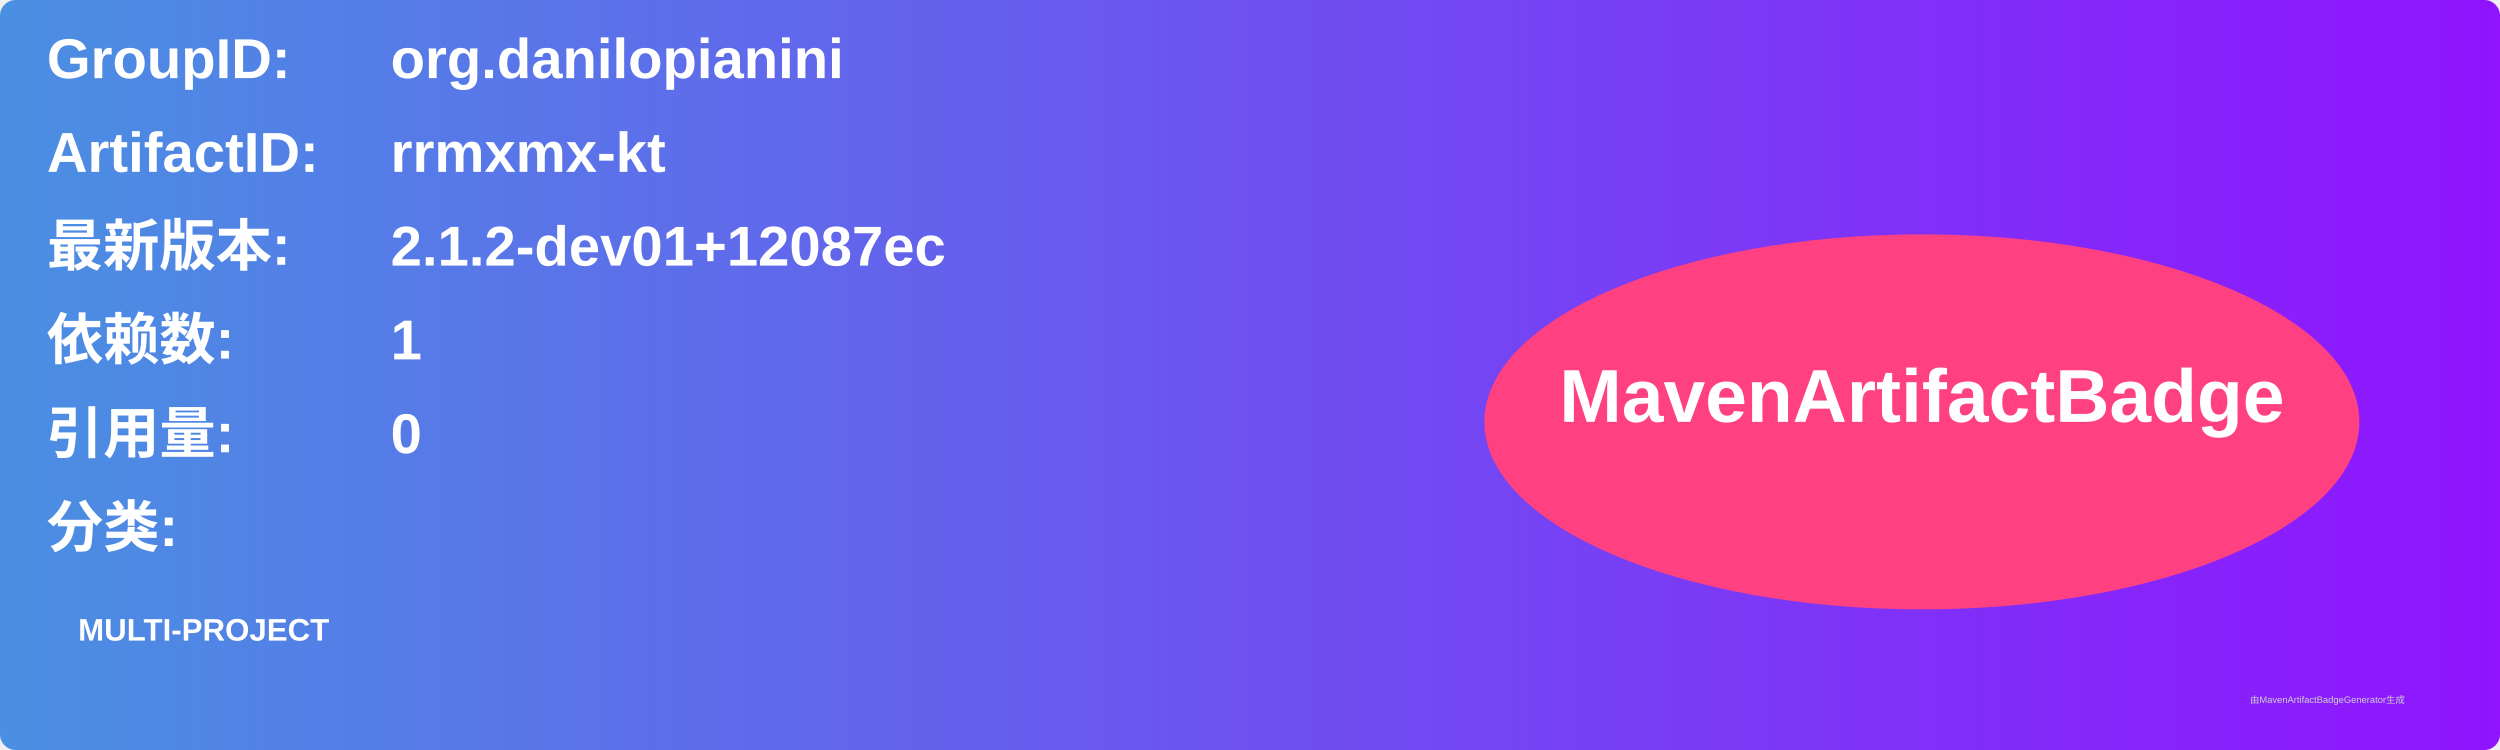
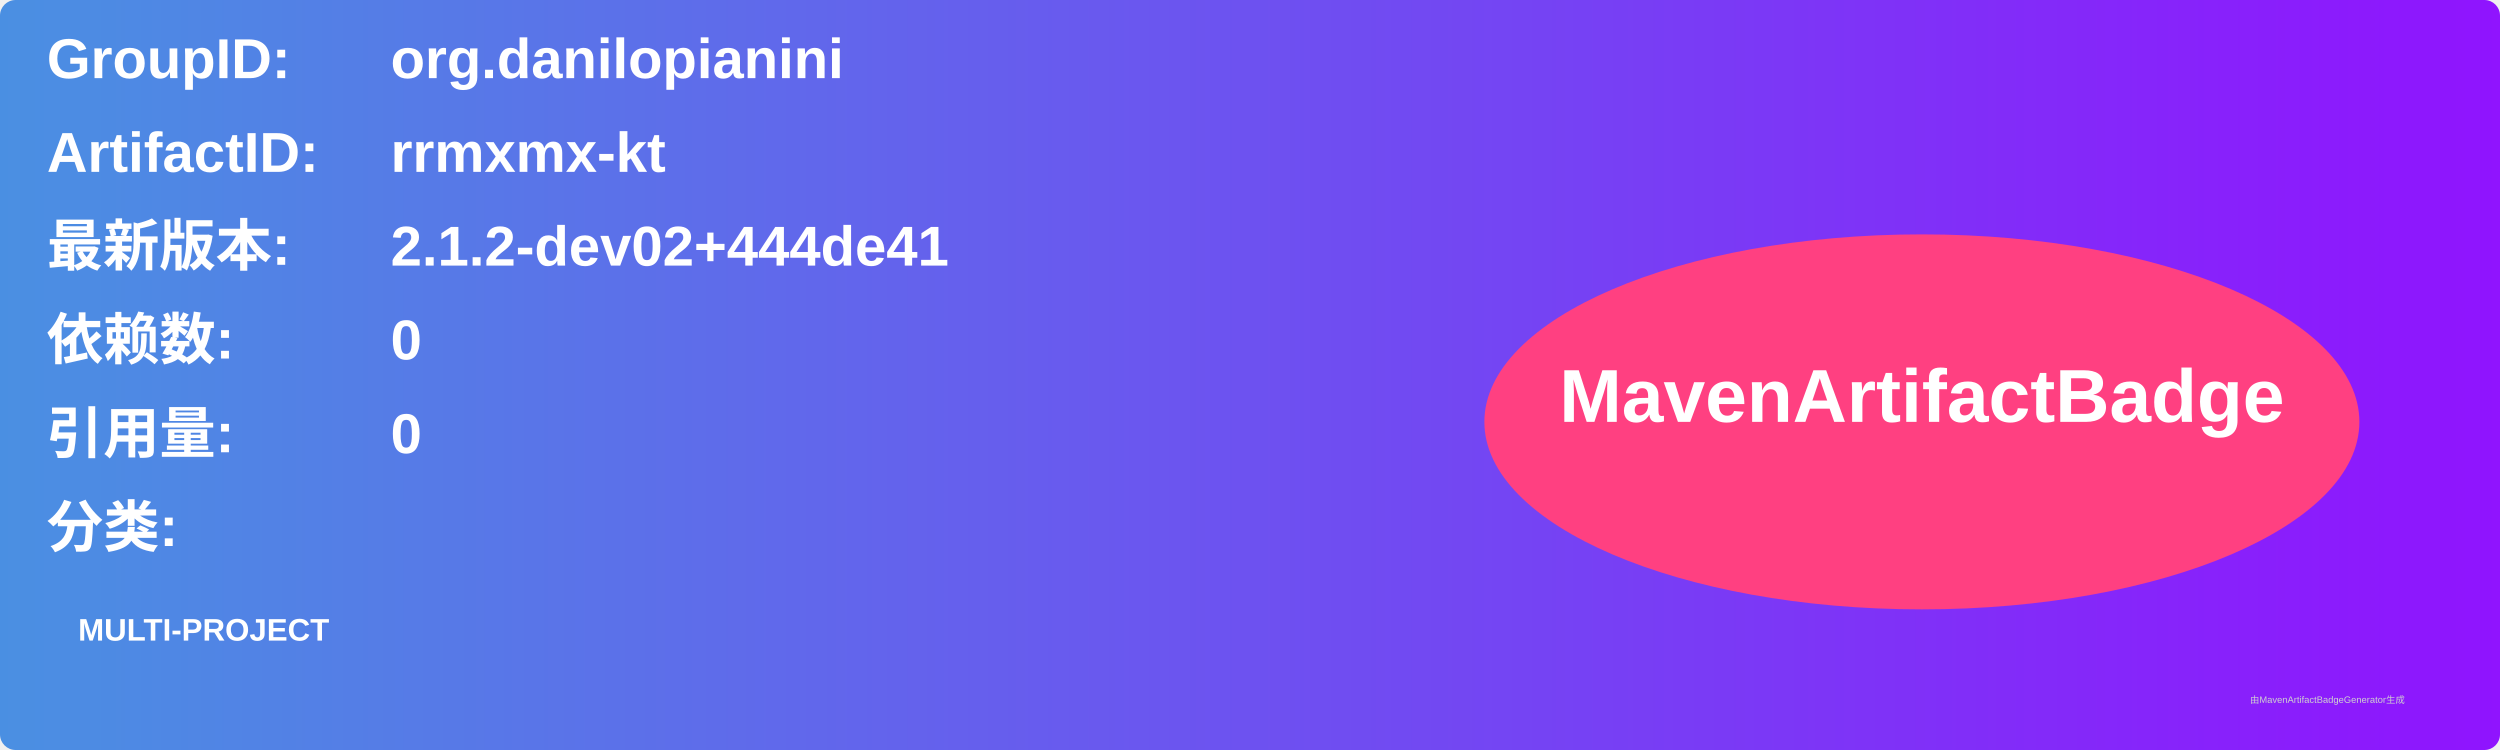
<svg xmlns="http://www.w3.org/2000/svg" width="800" height="240" viewBox="0 0 800 240">
  <linearGradient id="grad" x1="0%" y1="0%" x2="100%" y2="0%">
    <stop offset="0%" stop-color="#4a90e2" />
    <stop offset="100%" stop-color="#9013fe" />
  </linearGradient>
  <rect width="100%" height="100%" rx="5" ry="5" fill="url(#grad)" />
  <g transform="translate(15, 15)">
    <text x="0" y="10" font-family="Arial" font-size="18" fill="white" font-weight="bold" width="260">GroupID:</text>
    <text x="110" y="10" font-family="Arial" font-size="18" fill="white" font-weight="bold" width="460">org.danilopianini</text>
    <text x="0" y="40" font-family="Arial" font-size="18" fill="white" font-weight="bold" width="260">ArtifactID:</text>
    <text x="110" y="40" font-family="Arial" font-size="18" fill="white" font-weight="bold" width="460">rrmxmx-kt</text>
    <text x="0" y="70" font-family="Arial" font-size="18" fill="white" font-weight="bold">最新版本:</text>
    <text x="110" y="70" font-family="Arial" font-size="18" fill="white" font-weight="bold">
-       <tspan font-weight="bold">2.1.2-dev01+12087ec</tspan>
+       <tspan font-weight="bold">2.1.2-dev02+444de41</tspan>
    </text>
    <text x="0" y="100" font-family="Arial" font-size="18" fill="white" font-weight="bold">依赖数: </text>
    <text x="110" y="100" font-family="Arial" font-size="18" fill="white">
-       <tspan font-weight="bold">1</tspan>
+       <tspan font-weight="bold">0</tspan>
    </text>
    <text x="0" y="130" font-family="Arial" font-size="18" fill="white" font-weight="bold">引用量: </text>
    <text x="110" y="130" font-family="Arial" font-size="18" fill="white">
      <tspan font-weight="bold">0</tspan>
    </text>
    <text x="0" y="160" font-family="Arial" font-size="18" fill="white" font-weight="bold">分类:</text>
    <text x="10" y="190" font-family="Arial" font-size="10" fill="white">
      <tspan font-weight="bold">MULTI-PROJECT</tspan>
    </text>
    <ellipse cx="600" cy="120" rx="140" ry="60" fill="#ff4081" />
    <text x="600" y="120" text-anchor="middle" font-family="Arial" font-size="24" fill="white" font-weight="bold">MavenArtifactBadge</text>
  </g>
  <text x="720" y="225" font-family="Arial" font-size="3" fill="#d0d0d0">由MavenArtifactBadgeGenerator生成</text>
</svg>
